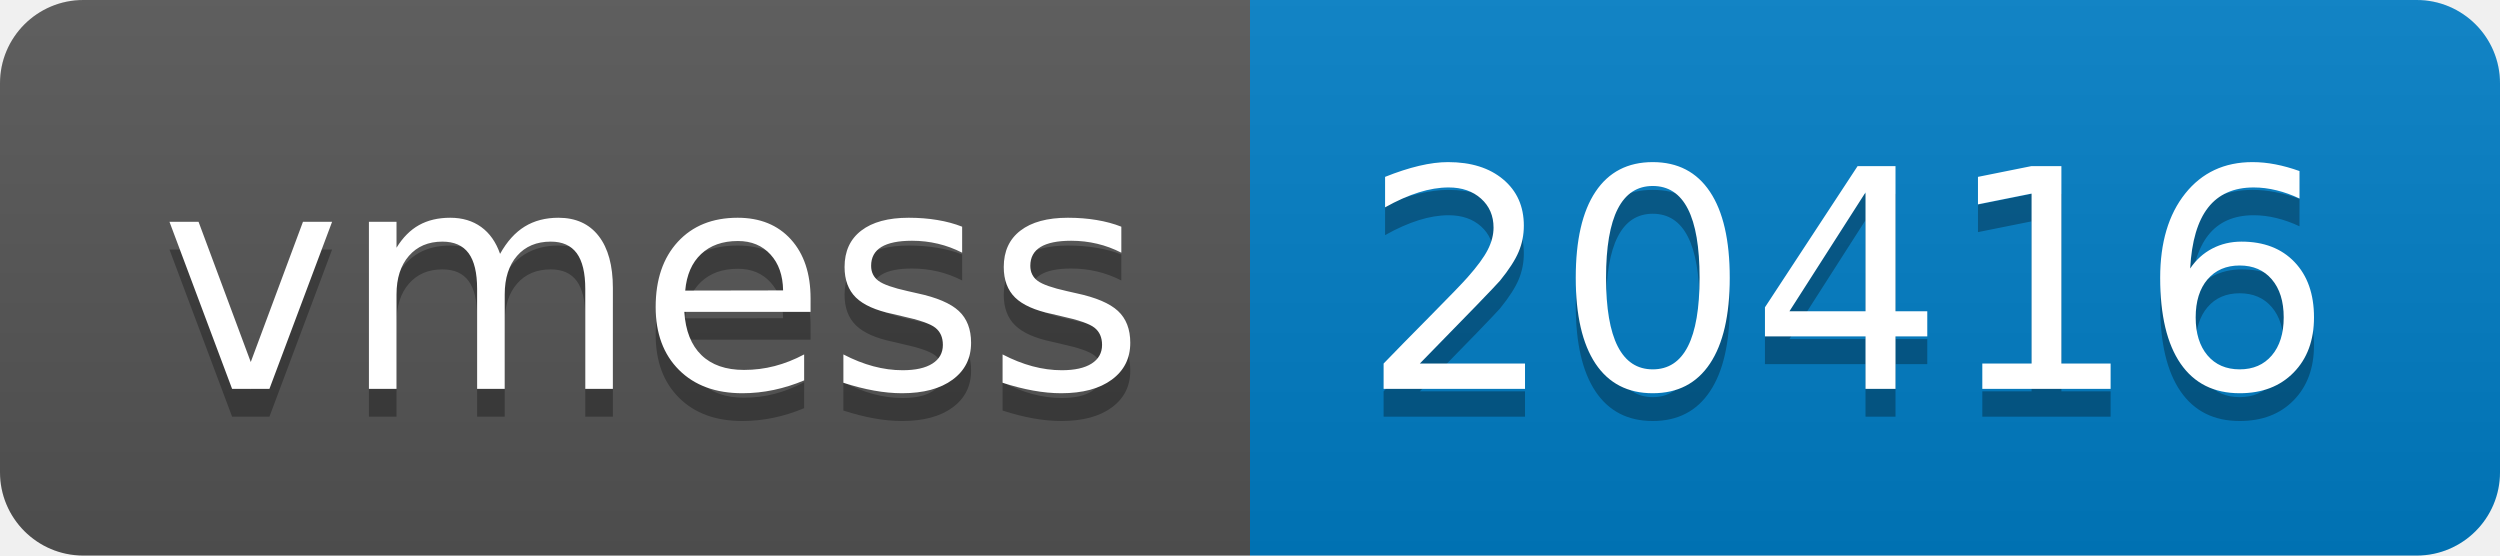
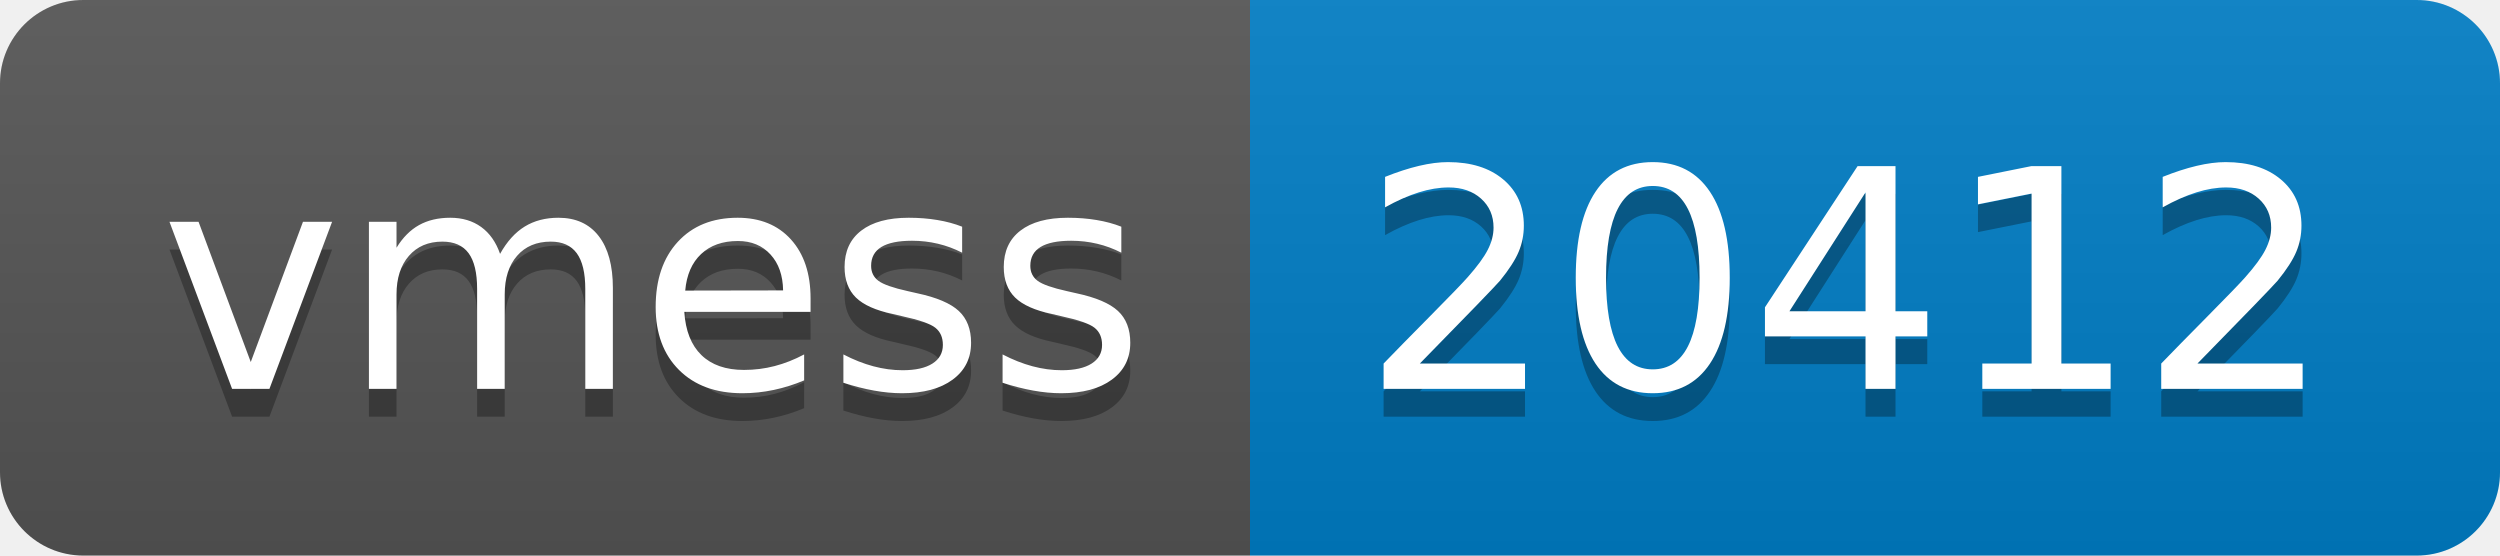
- <svg xmlns="http://www.w3.org/2000/svg" width="90" height="20" role="img" aria-label="vmess: 20416">
+ <svg xmlns="http://www.w3.org/2000/svg" width="90" height="20" role="img" aria-label="vmess: 20412">
  <linearGradient id="s" x2="0" y2="100%">
    <stop offset="0" stop-color="#bbb" stop-opacity=".1" />
    <stop offset="1" stop-opacity=".1" />
  </linearGradient>
  <clipPath id="r">
    <rect width="90" height="20" rx="3" fill="#fff" />
  </clipPath>
  <g clip-path="url(#r)">
    <rect width="45" height="20" fill="#555" />
    <rect x="45" width="45" height="20" fill="#007ec6" />
    <rect width="90" height="20" fill="url(#s)" />
  </g>
  <g fill="#fff" text-anchor="middle" font-family="Verdana,Geneva,DejaVu Sans,sans-serif" text-rendering="geometricPrecision" font-size="110">
    <text aria-hidden="true" x="235" y="150" fill="#010101" fill-opacity=".3" transform="scale(.1)" textLength="350">vmess</text>
    <text x="235" y="140" transform="scale(.1)" fill="#fff" textLength="350">vmess</text>
-     <text aria-hidden="true" x="665" y="150" fill="#010101" fill-opacity=".3" transform="scale(.1)" textLength="350">20416</text>
-     <text x="665" y="140" transform="scale(.1)" fill="#fff" textLength="350">20416</text>
+     <text aria-hidden="true" x="665" y="150" fill="#010101" fill-opacity=".3" transform="scale(.1)" textLength="350">20412</text>
+     <text x="665" y="140" transform="scale(.1)" fill="#fff" textLength="350">20412</text>
  </g>
</svg>
